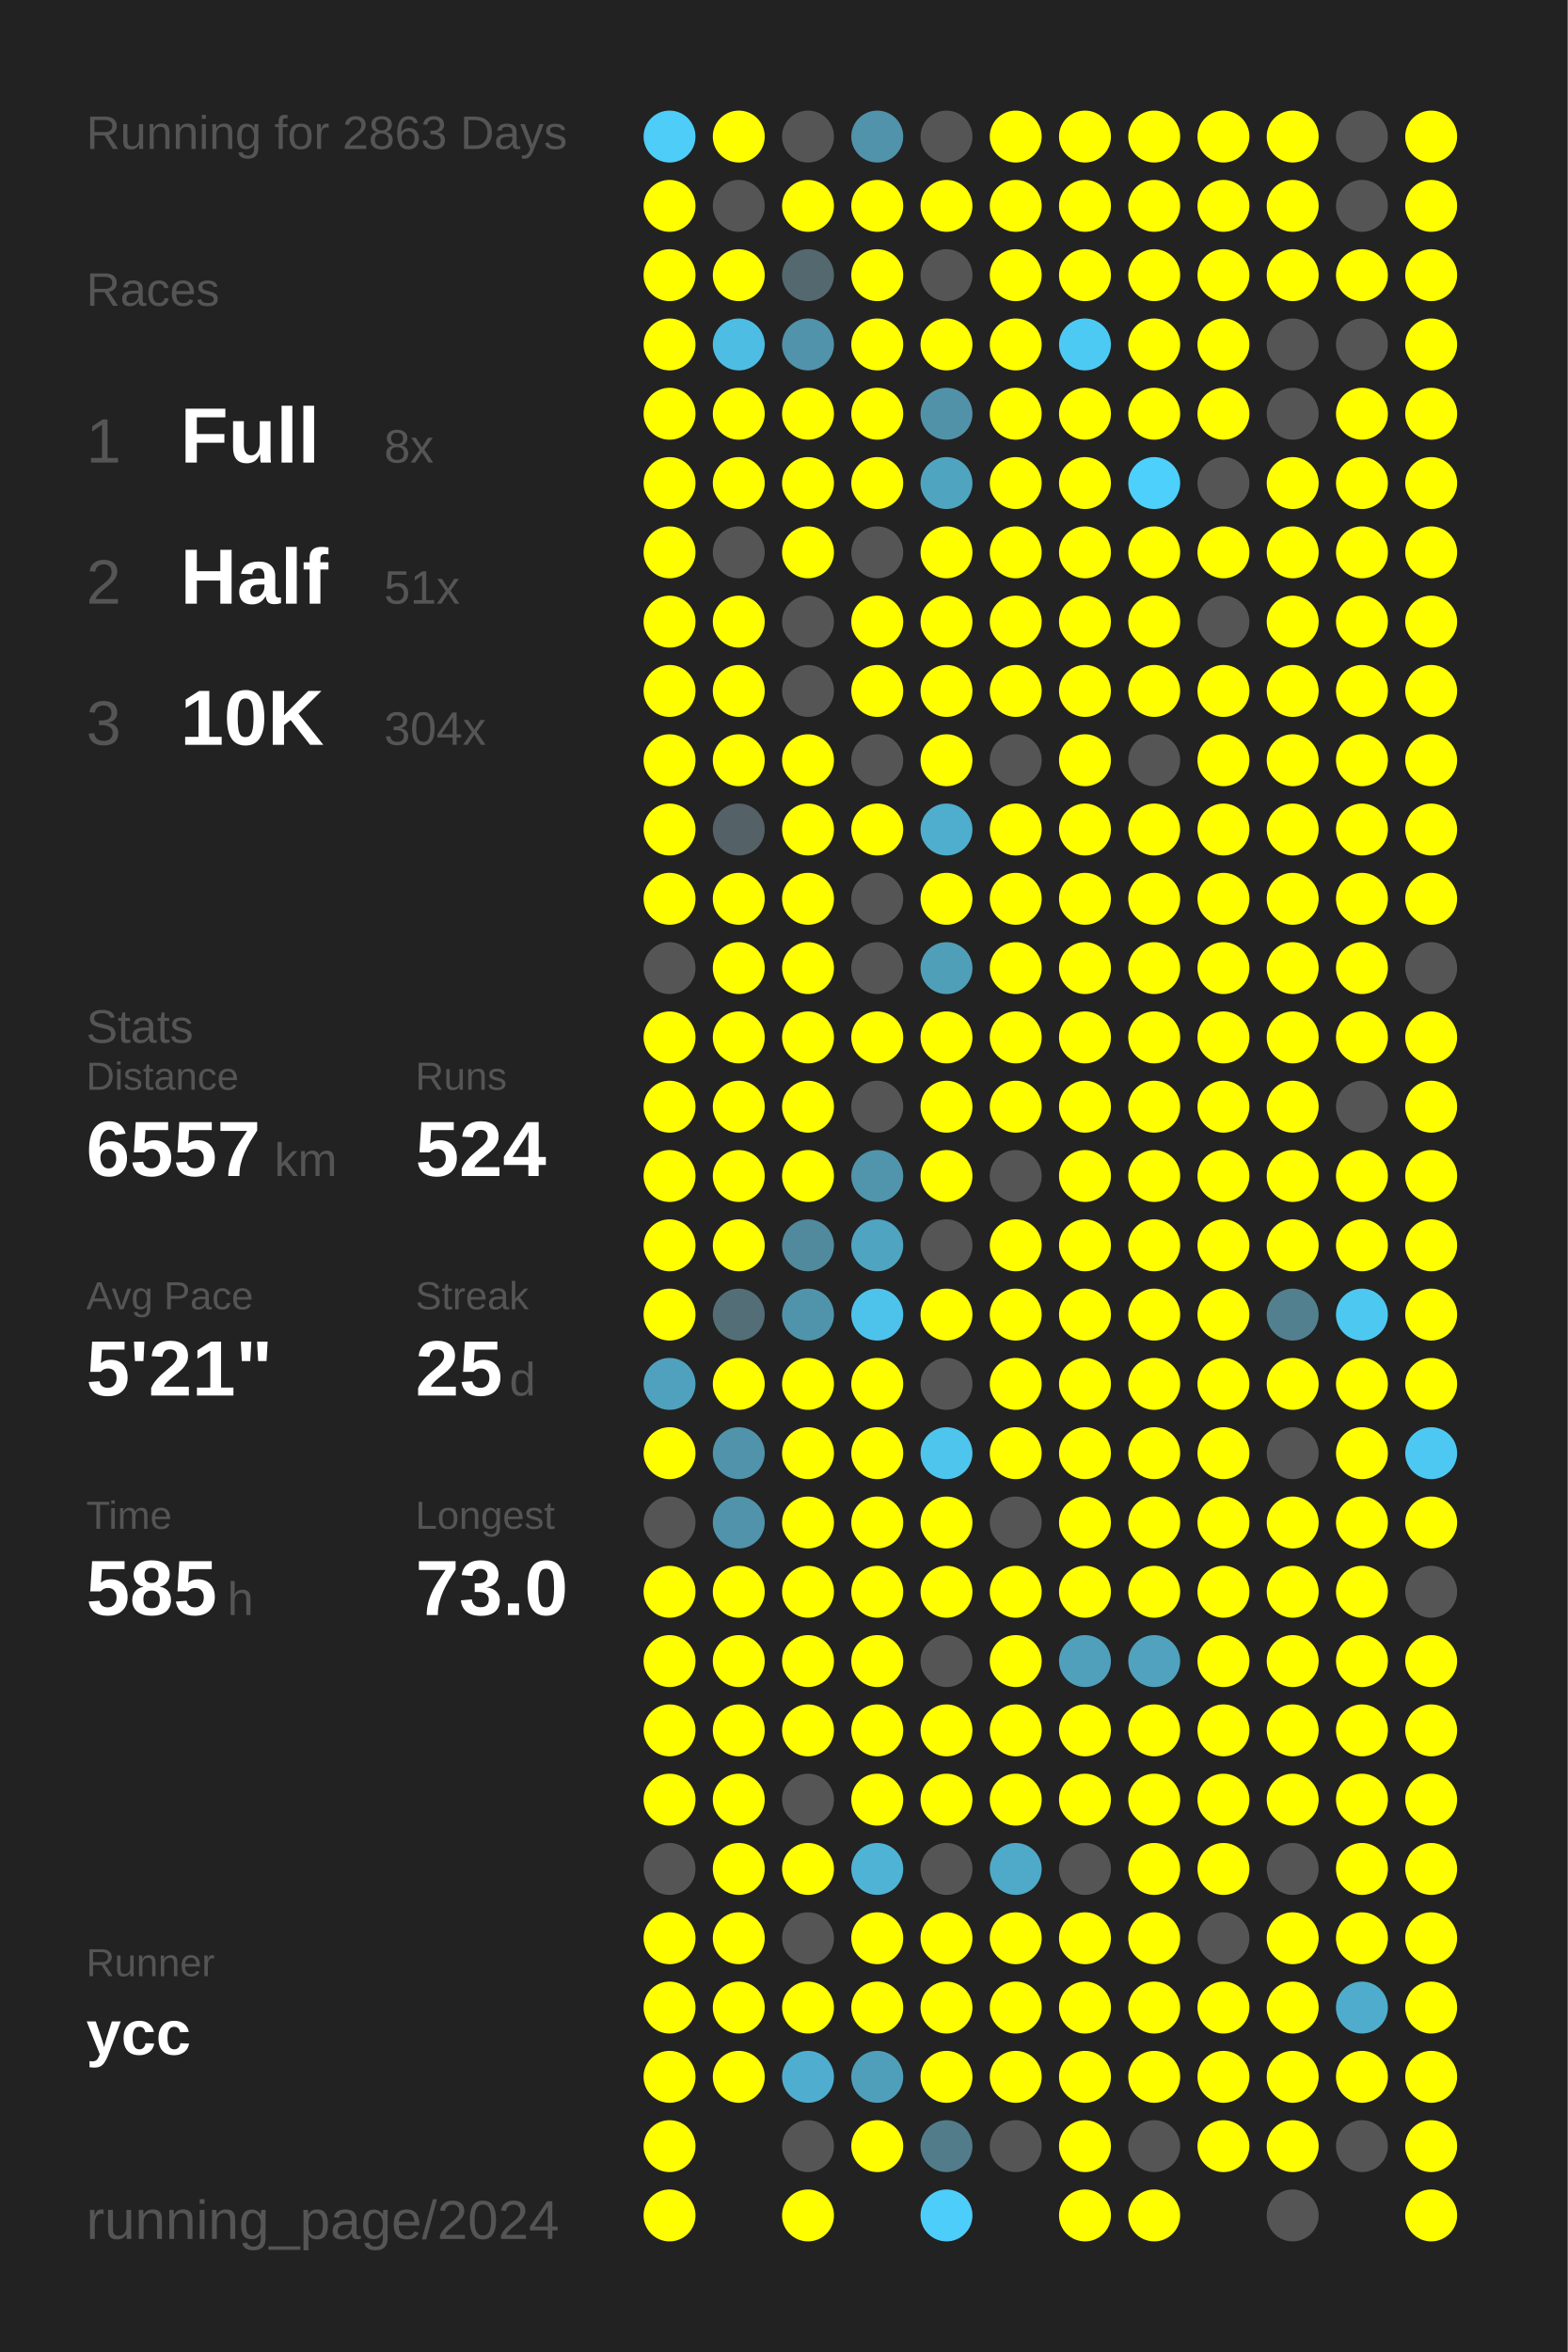
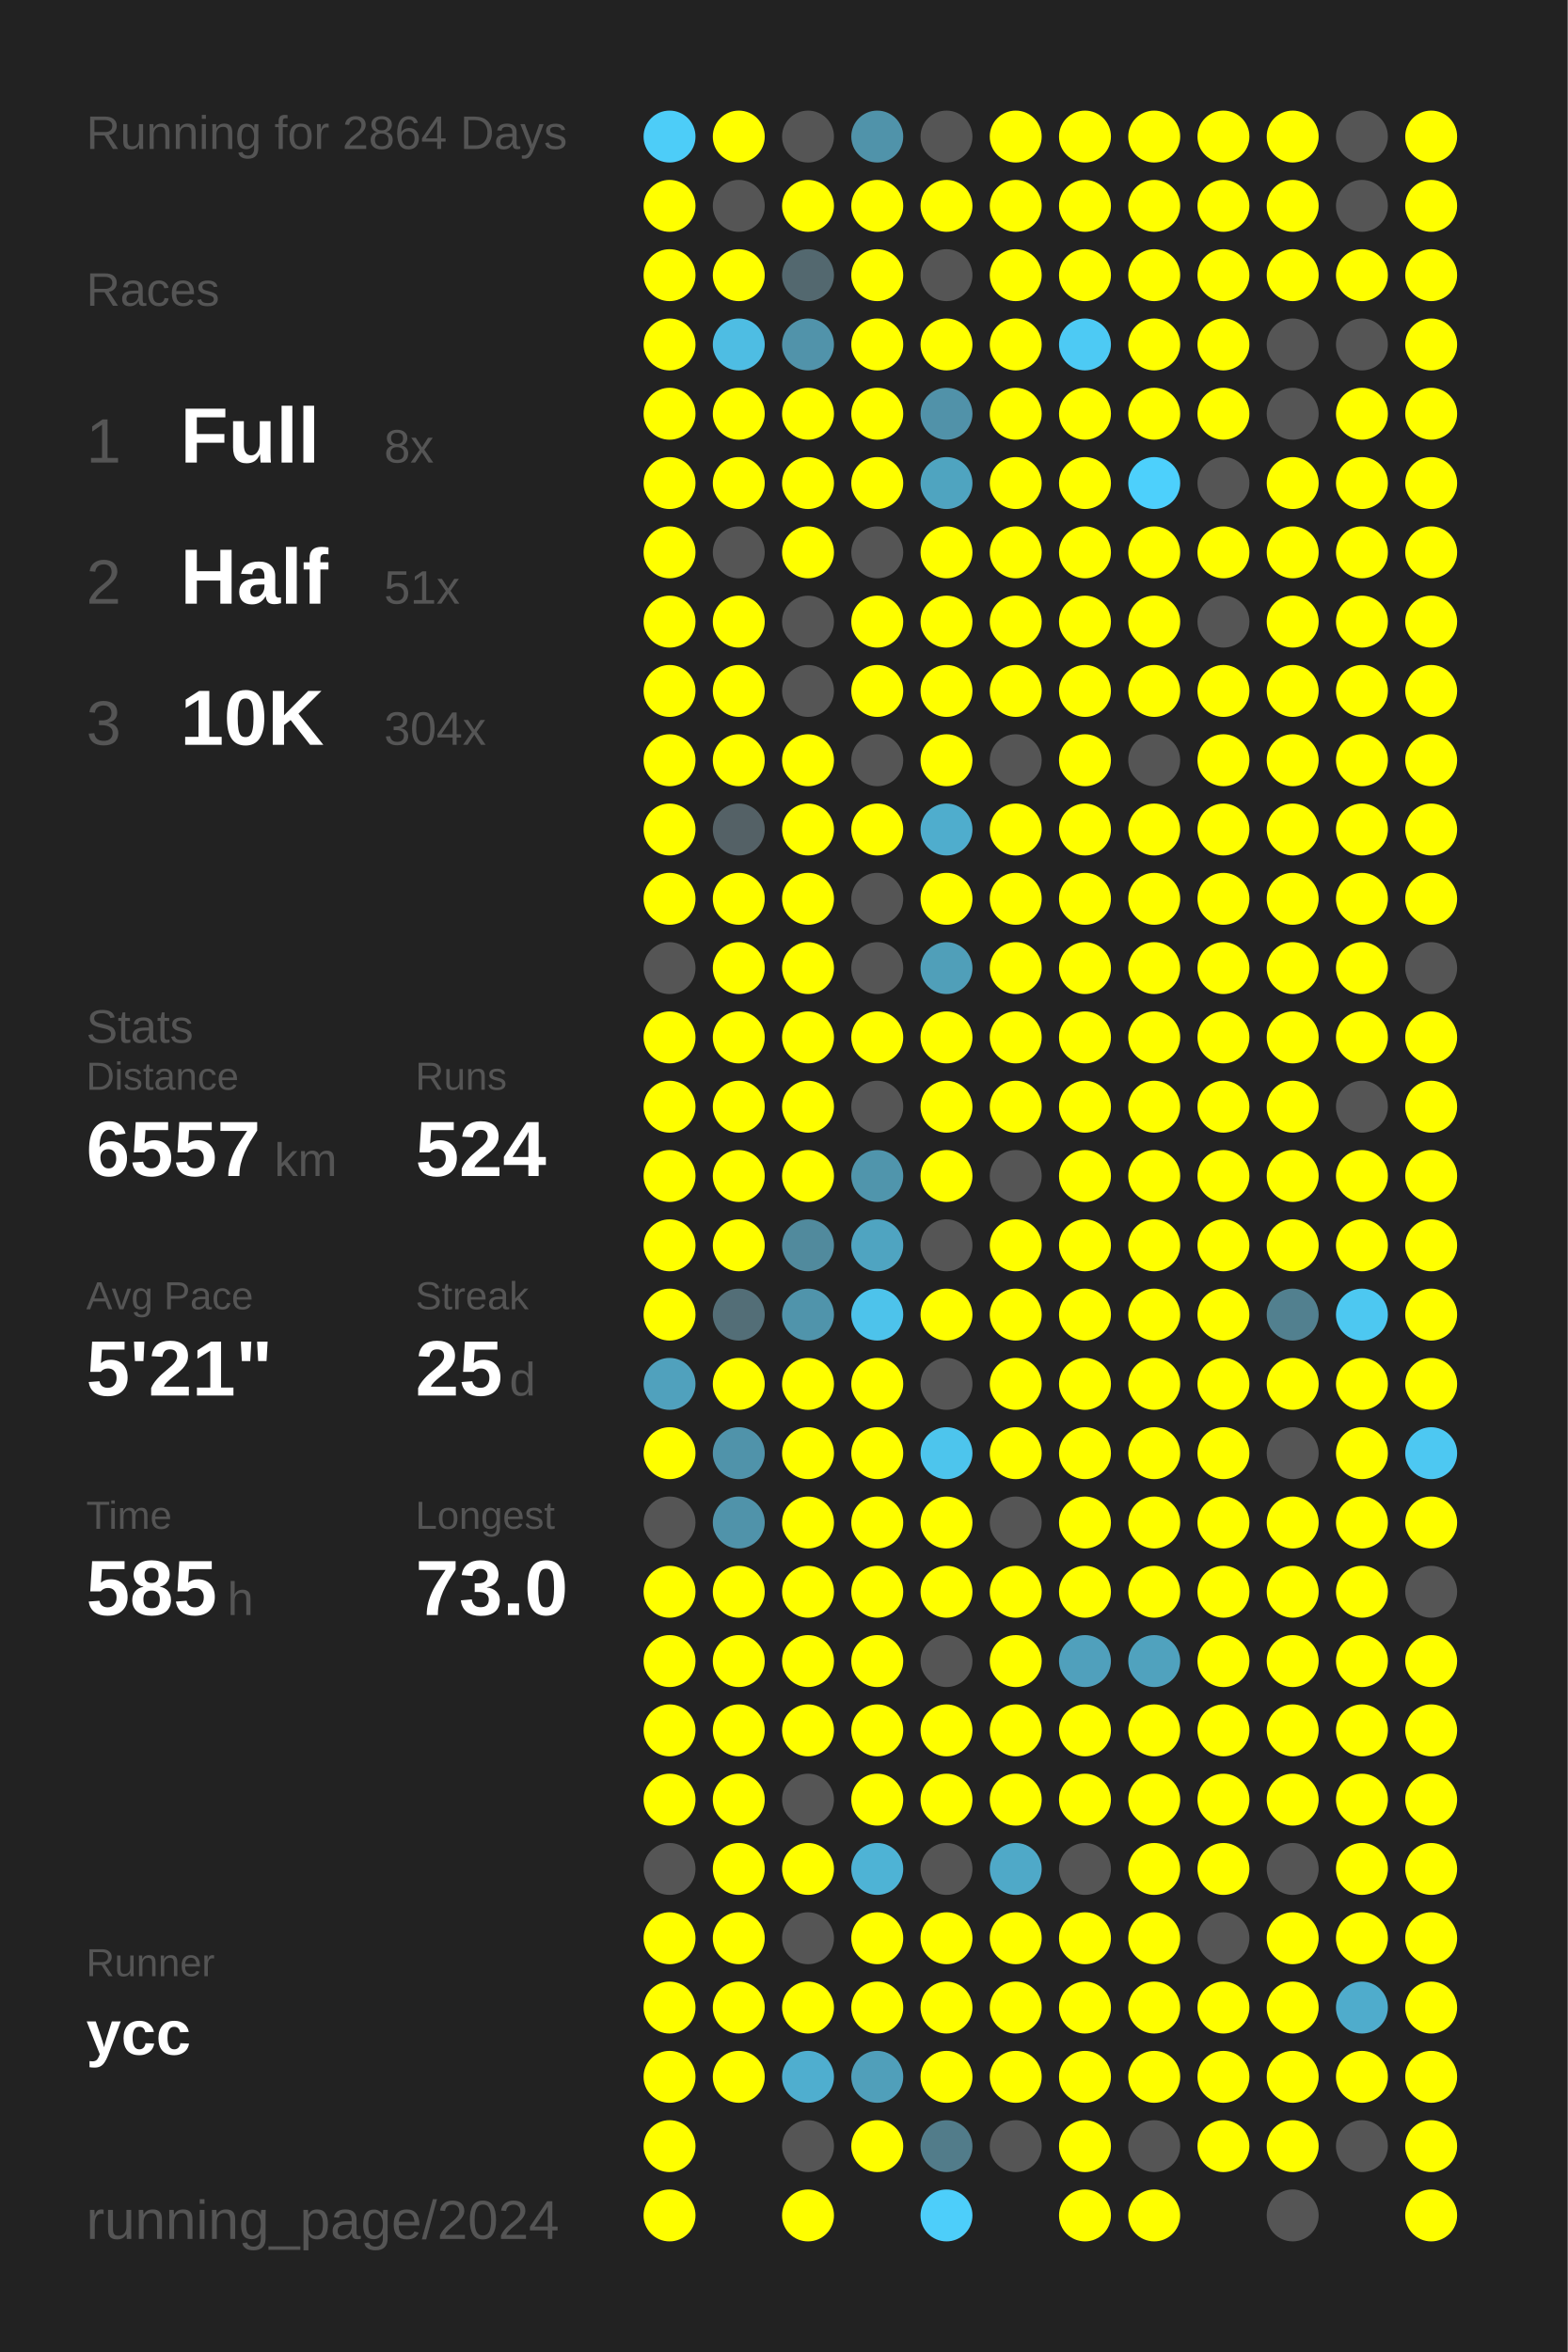
<svg xmlns="http://www.w3.org/2000/svg" baseProfile="full" height="300mm" version="1.1" viewBox="0,0,200,300" width="200mm">
  <defs />
  <rect fill="#222222" height="300" width="200" x="0" y="0" />
-   <text fill="#555555" style="font-size:6px; font-family:Arial;" x="11" y="19">Running for 2863 Days</text>
+   <text fill="#555555" style="font-size:6px; font-family:Arial;" x="11" y="19">Running for 2864 Days</text>
  <text fill="#555555" style="font-size:6px; font-family:Arial;" x="11" y="39">Races</text>
  <text fill="#555555" style="font-size:8px; font-family:Arial;" x="11" y="59">1</text>
  <text fill="#FFFFFF" style="font-size:10px; font-family:Arial; font-weight:bold;" x="23" y="59">Full</text>
  <text fill="#555555" style="font-size:6px; font-family:Arial;" x="49" y="59">8x</text>
  <text fill="#555555" style="font-size:8px; font-family:Arial;" x="11" y="77">2</text>
  <text fill="#FFFFFF" style="font-size:10px; font-family:Arial; font-weight:bold;" x="23" y="77">Half</text>
  <text fill="#555555" style="font-size:6px; font-family:Arial;" x="49" y="77">51x</text>
  <text fill="#555555" style="font-size:8px; font-family:Arial;" x="11" y="95">3</text>
  <text fill="#FFFFFF" style="font-size:10px; font-family:Arial; font-weight:bold;" x="23" y="95">10K</text>
  <text fill="#555555" style="font-size:6px; font-family:Arial;" x="49" y="95">304x</text>
  <text fill="#555555" style="font-size:6px; font-family:Arial;" x="11" y="133">Stats</text>
  <text fill="#555555" style="font-size:5px; font-family:Arial;" x="11" y="139">Distance</text>
  <text fill="#FFFFFF" style="font-size:10px; font-family:Arial; font-weight:bold;" x="11" y="150">6557</text>
  <text fill="#555555" style="font-size:6px; font-family:Arial;" x="35" y="150">km</text>
  <text fill="#555555" style="font-size:5px; font-family:Arial;" x="53" y="139">Runs</text>
  <text fill="#FFFFFF" style="font-size:10px; font-family:Arial; font-weight:bold;" x="53" y="150">524</text>
  <text fill="#555555" style="font-size:5px; font-family:Arial;" x="11" y="167">Avg Pace</text>
  <text fill="#FFFFFF" style="font-size:10px; font-family:Arial; font-weight:bold;" x="11" y="178">5'21"</text>
  <text fill="#555555" style="font-size:5px; font-family:Arial;" x="53" y="167">Streak</text>
  <text fill="#FFFFFF" style="font-size:10px; font-family:Arial; font-weight:bold;" x="53" y="178">25</text>
  <text fill="#555555" style="font-size:6px; font-family:Arial;" x="65" y="178">d</text>
  <text fill="#555555" style="font-size:5px; font-family:Arial;" x="11" y="195">Time</text>
  <text fill="#FFFFFF" style="font-size:10px; font-family:Arial; font-weight:bold;" x="11" y="206">585</text>
  <text fill="#555555" style="font-size:6px; font-family:Arial;" x="29" y="206">h</text>
  <text fill="#555555" style="font-size:5px; font-family:Arial;" x="53" y="195">Longest</text>
  <text fill="#FFFFFF" style="font-size:10px; font-family:Arial; font-weight:bold;" x="53" y="206">73.0</text>
  <text fill="#555555" style="font-size:5px; font-family:Arial;" x="11" y="252.065">Runner</text>
  <text fill="#FFFFFF" style="font-size:8px; font-family:Arial; font-weight:bold;" x="11" y="262.065">ycc</text>
  <text fill="#555555" style="font-size:7px; font-family:Arial;" x="11" y="285.581">running_page/2024</text>
  <circle cx="85.417" cy="17.419" fill="#4dcdf8" r="3.312" />
  <circle cx="85.417" cy="26.258" fill="#FFFF00" r="3.312" />
  <circle cx="85.417" cy="35.097" fill="#FFFF00" r="3.312" />
  <circle cx="85.417" cy="43.935" fill="#FFFF00" r="3.312" />
  <circle cx="85.417" cy="52.774" fill="#FFFF00" r="3.312" />
  <circle cx="85.417" cy="61.613" fill="#FFFF00" r="3.312" />
  <circle cx="85.417" cy="70.452" fill="#FFFF00" r="3.312" />
  <circle cx="85.417" cy="79.29" fill="#FFFF00" r="3.312" />
  <circle cx="85.417" cy="88.129" fill="#FFFF00" r="3.312" />
  <circle cx="85.417" cy="96.968" fill="#FFFF00" r="3.312" />
  <circle cx="85.417" cy="105.806" fill="#FFFF00" r="3.312" />
  <circle cx="85.417" cy="114.645" fill="#FFFF00" r="3.312" />
  <circle cx="85.417" cy="123.484" fill="#555555" r="3.312" />
  <circle cx="85.417" cy="132.323" fill="#FFFF00" r="3.312" />
  <circle cx="85.417" cy="141.161" fill="#FFFF00" r="3.312" />
  <circle cx="85.417" cy="150" fill="#FFFF00" r="3.312" />
  <circle cx="85.417" cy="158.839" fill="#FFFF00" r="3.312" />
  <circle cx="85.417" cy="167.677" fill="#FFFF00" r="3.312" />
  <circle cx="85.417" cy="176.516" fill="#50a1bd" r="3.312" />
  <circle cx="85.417" cy="185.355" fill="#FFFF00" r="3.312" />
  <circle cx="85.417" cy="194.194" fill="#555555" r="3.312" />
  <circle cx="85.417" cy="203.032" fill="#FFFF00" r="3.312" />
  <circle cx="85.417" cy="211.871" fill="#FFFF00" r="3.312" />
  <circle cx="85.417" cy="220.71" fill="#FFFF00" r="3.312" />
  <circle cx="85.417" cy="229.548" fill="#FFFF00" r="3.312" />
  <circle cx="85.417" cy="238.387" fill="#555555" r="3.312" />
  <circle cx="85.417" cy="247.226" fill="#FFFF00" r="3.312" />
  <circle cx="85.417" cy="256.065" fill="#FFFF00" r="3.312" />
  <circle cx="85.417" cy="264.903" fill="#FFFF00" r="3.312" />
  <circle cx="85.417" cy="273.742" fill="#FFFF00" r="3.312" />
  <circle cx="85.417" cy="282.581" fill="#FFFF00" r="3.312" />
  <circle cx="94.25" cy="17.419" fill="#FFFF00" r="3.312" />
  <circle cx="94.25" cy="26.258" fill="#555555" r="3.312" />
  <circle cx="94.25" cy="35.097" fill="#FFFF00" r="3.312" />
  <circle cx="94.25" cy="43.935" fill="#4ebde3" r="3.312" />
  <circle cx="94.25" cy="52.774" fill="#FFFF00" r="3.312" />
  <circle cx="94.25" cy="61.613" fill="#FFFF00" r="3.312" />
  <circle cx="94.25" cy="70.452" fill="#555555" r="3.312" />
  <circle cx="94.25" cy="79.29" fill="#FFFF00" r="3.312" />
  <circle cx="94.25" cy="88.129" fill="#FFFF00" r="3.312" />
  <circle cx="94.25" cy="96.968" fill="#FFFF00" r="3.312" />
  <circle cx="94.25" cy="105.806" fill="#546166" r="3.312" />
  <circle cx="94.25" cy="114.645" fill="#FFFF00" r="3.312" />
  <circle cx="94.25" cy="123.484" fill="#FFFF00" r="3.312" />
  <circle cx="94.25" cy="132.323" fill="#FFFF00" r="3.312" />
  <circle cx="94.25" cy="141.161" fill="#FFFF00" r="3.312" />
  <circle cx="94.25" cy="150" fill="#FFFF00" r="3.312" />
  <circle cx="94.25" cy="158.839" fill="#FFFF00" r="3.312" />
  <circle cx="94.25" cy="167.677" fill="#536e77" r="3.312" />
  <circle cx="94.25" cy="176.516" fill="#FFFF00" r="3.312" />
  <circle cx="94.25" cy="185.355" fill="#5093aa" r="3.312" />
  <circle cx="94.25" cy="194.194" fill="#5093aa" r="3.312" />
  <circle cx="94.25" cy="203.032" fill="#FFFF00" r="3.312" />
  <circle cx="94.25" cy="211.871" fill="#FFFF00" r="3.312" />
  <circle cx="94.25" cy="220.71" fill="#FFFF00" r="3.312" />
  <circle cx="94.25" cy="229.548" fill="#FFFF00" r="3.312" />
  <circle cx="94.25" cy="238.387" fill="#FFFF00" r="3.312" />
  <circle cx="94.25" cy="247.226" fill="#FFFF00" r="3.312" />
  <circle cx="94.25" cy="256.065" fill="#FFFF00" r="3.312" />
  <circle cx="94.25" cy="264.903" fill="#FFFF00" r="3.312" />
  <circle cx="103.083" cy="17.419" fill="#555555" r="3.312" />
  <circle cx="103.083" cy="26.258" fill="#FFFF00" r="3.312" />
  <circle cx="103.083" cy="35.097" fill="#53686f" r="3.312" />
  <circle cx="103.083" cy="43.935" fill="#5193aa" r="3.312" />
  <circle cx="103.083" cy="52.774" fill="#FFFF00" r="3.312" />
  <circle cx="103.083" cy="61.613" fill="#FFFF00" r="3.312" />
  <circle cx="103.083" cy="70.452" fill="#FFFF00" r="3.312" />
  <circle cx="103.083" cy="79.29" fill="#555555" r="3.312" />
  <circle cx="103.083" cy="88.129" fill="#555555" r="3.312" />
  <circle cx="103.083" cy="96.968" fill="#FFFF00" r="3.312" />
  <circle cx="103.083" cy="105.806" fill="#FFFF00" r="3.312" />
  <circle cx="103.083" cy="114.645" fill="#FFFF00" r="3.312" />
  <circle cx="103.083" cy="123.484" fill="#FFFF00" r="3.312" />
  <circle cx="103.083" cy="132.323" fill="#FFFF00" r="3.312" />
  <circle cx="103.083" cy="141.161" fill="#FFFF00" r="3.312" />
  <circle cx="103.083" cy="150" fill="#FFFF00" r="3.312" />
  <circle cx="103.083" cy="158.839" fill="#518a9d" r="3.312" />
  <circle cx="103.083" cy="167.677" fill="#5094ab" r="3.312" />
  <circle cx="103.083" cy="176.516" fill="#FFFF00" r="3.312" />
  <circle cx="103.083" cy="185.355" fill="#FFFF00" r="3.312" />
  <circle cx="103.083" cy="194.194" fill="#FFFF00" r="3.312" />
  <circle cx="103.083" cy="203.032" fill="#FFFF00" r="3.312" />
  <circle cx="103.083" cy="211.871" fill="#FFFF00" r="3.312" />
  <circle cx="103.083" cy="220.71" fill="#FFFF00" r="3.312" />
  <circle cx="103.083" cy="229.548" fill="#555555" r="3.312" />
  <circle cx="103.083" cy="238.387" fill="#FFFF00" r="3.312" />
  <circle cx="103.083" cy="247.226" fill="#555555" r="3.312" />
  <circle cx="103.083" cy="256.065" fill="#FFFF00" r="3.312" />
  <circle cx="103.083" cy="264.903" fill="#4faecf" r="3.312" />
  <circle cx="103.083" cy="273.742" fill="#555555" r="3.312" />
  <circle cx="103.083" cy="282.581" fill="#FFFF00" r="3.312" />
  <circle cx="111.917" cy="17.419" fill="#5093aa" r="3.312" />
  <circle cx="111.917" cy="26.258" fill="#FFFF00" r="3.312" />
  <circle cx="111.917" cy="35.097" fill="#FFFF00" r="3.312" />
  <circle cx="111.917" cy="43.935" fill="#FFFF00" r="3.312" />
  <circle cx="111.917" cy="52.774" fill="#FFFF00" r="3.312" />
  <circle cx="111.917" cy="61.613" fill="#FFFF00" r="3.312" />
  <circle cx="111.917" cy="70.452" fill="#555555" r="3.312" />
  <circle cx="111.917" cy="79.29" fill="#FFFF00" r="3.312" />
  <circle cx="111.917" cy="88.129" fill="#FFFF00" r="3.312" />
  <circle cx="111.917" cy="96.968" fill="#555555" r="3.312" />
  <circle cx="111.917" cy="105.806" fill="#FFFF00" r="3.312" />
  <circle cx="111.917" cy="114.645" fill="#555555" r="3.312" />
  <circle cx="111.917" cy="123.484" fill="#555555" r="3.312" />
  <circle cx="111.917" cy="132.323" fill="#FFFF00" r="3.312" />
  <circle cx="111.917" cy="141.161" fill="#555555" r="3.312" />
  <circle cx="111.917" cy="150" fill="#5095ac" r="3.312" />
  <circle cx="111.917" cy="158.839" fill="#4fa4c1" r="3.312" />
  <circle cx="111.917" cy="167.677" fill="#4dc3eb" r="3.312" />
  <circle cx="111.917" cy="176.516" fill="#FFFF00" r="3.312" />
  <circle cx="111.917" cy="185.355" fill="#FFFF00" r="3.312" />
  <circle cx="111.917" cy="194.194" fill="#FFFF00" r="3.312" />
  <circle cx="111.917" cy="203.032" fill="#FFFF00" r="3.312" />
  <circle cx="111.917" cy="211.871" fill="#FFFF00" r="3.312" />
  <circle cx="111.917" cy="220.71" fill="#FFFF00" r="3.312" />
  <circle cx="111.917" cy="229.548" fill="#FFFF00" r="3.312" />
  <circle cx="111.917" cy="238.387" fill="#4eb3d5" r="3.312" />
  <circle cx="111.917" cy="247.226" fill="#FFFF00" r="3.312" />
  <circle cx="111.917" cy="256.065" fill="#FFFF00" r="3.312" />
  <circle cx="111.917" cy="264.903" fill="#509fba" r="3.312" />
  <circle cx="111.917" cy="273.742" fill="#FFFF00" r="3.312" />
  <circle cx="120.75" cy="17.419" fill="#555555" r="3.312" />
  <circle cx="120.75" cy="26.258" fill="#FFFF00" r="3.312" />
  <circle cx="120.75" cy="35.097" fill="#555555" r="3.312" />
  <circle cx="120.75" cy="43.935" fill="#FFFF00" r="3.312" />
  <circle cx="120.75" cy="52.774" fill="#5192a9" r="3.312" />
  <circle cx="120.75" cy="61.613" fill="#4fa4c0" r="3.312" />
  <circle cx="120.75" cy="70.452" fill="#FFFF00" r="3.312" />
  <circle cx="120.75" cy="79.29" fill="#FFFF00" r="3.312" />
  <circle cx="120.75" cy="88.129" fill="#FFFF00" r="3.312" />
  <circle cx="120.75" cy="96.968" fill="#FFFF00" r="3.312" />
  <circle cx="120.75" cy="105.806" fill="#4fadcd" r="3.312" />
  <circle cx="120.75" cy="114.645" fill="#FFFF00" r="3.312" />
  <circle cx="120.75" cy="123.484" fill="#509fb9" r="3.312" />
  <circle cx="120.75" cy="132.323" fill="#FFFF00" r="3.312" />
  <circle cx="120.75" cy="141.161" fill="#FFFF00" r="3.312" />
  <circle cx="120.75" cy="150" fill="#FFFF00" r="3.312" />
  <circle cx="120.75" cy="158.839" fill="#555555" r="3.312" />
  <circle cx="120.75" cy="167.677" fill="#FFFF00" r="3.312" />
  <circle cx="120.75" cy="176.516" fill="#555555" r="3.312" />
  <circle cx="120.75" cy="185.355" fill="#4dc5ed" r="3.312" />
  <circle cx="120.75" cy="194.194" fill="#FFFF00" r="3.312" />
  <circle cx="120.75" cy="203.032" fill="#FFFF00" r="3.312" />
  <circle cx="120.75" cy="211.871" fill="#555555" r="3.312" />
  <circle cx="120.75" cy="220.71" fill="#FFFF00" r="3.312" />
  <circle cx="120.75" cy="229.548" fill="#FFFF00" r="3.312" />
  <circle cx="120.75" cy="238.387" fill="#555555" r="3.312" />
  <circle cx="120.75" cy="247.226" fill="#FFFF00" r="3.312" />
  <circle cx="120.75" cy="256.065" fill="#FFFF00" r="3.312" />
  <circle cx="120.75" cy="264.903" fill="#FFFF00" r="3.312" />
  <circle cx="120.75" cy="273.742" fill="#527c8a" r="3.312" />
  <circle cx="120.75" cy="282.581" fill="#4dcefa" r="3.312" />
  <circle cx="129.583" cy="17.419" fill="#FFFF00" r="3.312" />
  <circle cx="129.583" cy="26.258" fill="#FFFF00" r="3.312" />
  <circle cx="129.583" cy="35.097" fill="#FFFF00" r="3.312" />
  <circle cx="129.583" cy="43.935" fill="#FFFF00" r="3.312" />
  <circle cx="129.583" cy="52.774" fill="#FFFF00" r="3.312" />
  <circle cx="129.583" cy="61.613" fill="#FFFF00" r="3.312" />
  <circle cx="129.583" cy="70.452" fill="#FFFF00" r="3.312" />
  <circle cx="129.583" cy="79.29" fill="#FFFF00" r="3.312" />
  <circle cx="129.583" cy="88.129" fill="#FFFF00" r="3.312" />
  <circle cx="129.583" cy="96.968" fill="#555555" r="3.312" />
  <circle cx="129.583" cy="105.806" fill="#FFFF00" r="3.312" />
  <circle cx="129.583" cy="114.645" fill="#FFFF00" r="3.312" />
  <circle cx="129.583" cy="123.484" fill="#FFFF00" r="3.312" />
  <circle cx="129.583" cy="132.323" fill="#FFFF00" r="3.312" />
  <circle cx="129.583" cy="141.161" fill="#FFFF00" r="3.312" />
  <circle cx="129.583" cy="150" fill="#555555" r="3.312" />
  <circle cx="129.583" cy="158.839" fill="#FFFF00" r="3.312" />
  <circle cx="129.583" cy="167.677" fill="#FFFF00" r="3.312" />
  <circle cx="129.583" cy="176.516" fill="#FFFF00" r="3.312" />
  <circle cx="129.583" cy="185.355" fill="#FFFF00" r="3.312" />
  <circle cx="129.583" cy="194.194" fill="#555555" r="3.312" />
  <circle cx="129.583" cy="203.032" fill="#FFFF00" r="3.312" />
  <circle cx="129.583" cy="211.871" fill="#FFFF00" r="3.312" />
  <circle cx="129.583" cy="220.71" fill="#FFFF00" r="3.312" />
  <circle cx="129.583" cy="229.548" fill="#FFFF00" r="3.312" />
  <circle cx="129.583" cy="238.387" fill="#4fa9c8" r="3.312" />
  <circle cx="129.583" cy="247.226" fill="#FFFF00" r="3.312" />
  <circle cx="129.583" cy="256.065" fill="#FFFF00" r="3.312" />
  <circle cx="129.583" cy="264.903" fill="#FFFF00" r="3.312" />
  <circle cx="129.583" cy="273.742" fill="#555555" r="3.312" />
  <circle cx="138.417" cy="17.419" fill="#FFFF00" r="3.312" />
  <circle cx="138.417" cy="26.258" fill="#FFFF00" r="3.312" />
  <circle cx="138.417" cy="35.097" fill="#FFFF00" r="3.312" />
  <circle cx="138.417" cy="43.935" fill="#4dcaf4" r="3.312" />
  <circle cx="138.417" cy="52.774" fill="#FFFF00" r="3.312" />
  <circle cx="138.417" cy="61.613" fill="#FFFF00" r="3.312" />
  <circle cx="138.417" cy="70.452" fill="#FFFF00" r="3.312" />
  <circle cx="138.417" cy="79.29" fill="#FFFF00" r="3.312" />
  <circle cx="138.417" cy="88.129" fill="#FFFF00" r="3.312" />
  <circle cx="138.417" cy="96.968" fill="#FFFF00" r="3.312" />
  <circle cx="138.417" cy="105.806" fill="#FFFF00" r="3.312" />
  <circle cx="138.417" cy="114.645" fill="#FFFF00" r="3.312" />
  <circle cx="138.417" cy="123.484" fill="#FFFF00" r="3.312" />
  <circle cx="138.417" cy="132.323" fill="#FFFF00" r="3.312" />
  <circle cx="138.417" cy="141.161" fill="#FFFF00" r="3.312" />
  <circle cx="138.417" cy="150" fill="#FFFF00" r="3.312" />
  <circle cx="138.417" cy="158.839" fill="#FFFF00" r="3.312" />
  <circle cx="138.417" cy="167.677" fill="#FFFF00" r="3.312" />
  <circle cx="138.417" cy="176.516" fill="#FFFF00" r="3.312" />
  <circle cx="138.417" cy="185.355" fill="#FFFF00" r="3.312" />
  <circle cx="138.417" cy="194.194" fill="#FFFF00" r="3.312" />
  <circle cx="138.417" cy="203.032" fill="#FFFF00" r="3.312" />
  <circle cx="138.417" cy="211.871" fill="#50a0bc" r="3.312" />
  <circle cx="138.417" cy="220.71" fill="#FFFF00" r="3.312" />
  <circle cx="138.417" cy="229.548" fill="#FFFF00" r="3.312" />
  <circle cx="138.417" cy="238.387" fill="#555555" r="3.312" />
  <circle cx="138.417" cy="247.226" fill="#FFFF00" r="3.312" />
  <circle cx="138.417" cy="256.065" fill="#FFFF00" r="3.312" />
  <circle cx="138.417" cy="264.903" fill="#FFFF00" r="3.312" />
  <circle cx="138.417" cy="273.742" fill="#FFFF00" r="3.312" />
  <circle cx="138.417" cy="282.581" fill="#FFFF00" r="3.312" />
  <circle cx="147.25" cy="17.419" fill="#FFFF00" r="3.312" />
  <circle cx="147.25" cy="26.258" fill="#FFFF00" r="3.312" />
  <circle cx="147.25" cy="35.097" fill="#FFFF00" r="3.312" />
  <circle cx="147.25" cy="43.935" fill="#FFFF00" r="3.312" />
  <circle cx="147.25" cy="52.774" fill="#FFFF00" r="3.312" />
  <circle cx="147.25" cy="61.613" fill="#4dd0fc" r="3.312" />
  <circle cx="147.25" cy="70.452" fill="#FFFF00" r="3.312" />
  <circle cx="147.25" cy="79.29" fill="#FFFF00" r="3.312" />
  <circle cx="147.25" cy="88.129" fill="#FFFF00" r="3.312" />
  <circle cx="147.25" cy="96.968" fill="#555555" r="3.312" />
  <circle cx="147.25" cy="105.806" fill="#FFFF00" r="3.312" />
  <circle cx="147.25" cy="114.645" fill="#FFFF00" r="3.312" />
  <circle cx="147.25" cy="123.484" fill="#FFFF00" r="3.312" />
  <circle cx="147.25" cy="132.323" fill="#FFFF00" r="3.312" />
  <circle cx="147.25" cy="141.161" fill="#FFFF00" r="3.312" />
  <circle cx="147.25" cy="150" fill="#FFFF00" r="3.312" />
  <circle cx="147.25" cy="158.839" fill="#FFFF00" r="3.312" />
  <circle cx="147.25" cy="167.677" fill="#FFFF00" r="3.312" />
  <circle cx="147.25" cy="176.516" fill="#FFFF00" r="3.312" />
  <circle cx="147.25" cy="185.355" fill="#FFFF00" r="3.312" />
  <circle cx="147.25" cy="194.194" fill="#FFFF00" r="3.312" />
  <circle cx="147.25" cy="203.032" fill="#FFFF00" r="3.312" />
  <circle cx="147.25" cy="211.871" fill="#50a2be" r="3.312" />
  <circle cx="147.25" cy="220.71" fill="#FFFF00" r="3.312" />
  <circle cx="147.25" cy="229.548" fill="#FFFF00" r="3.312" />
  <circle cx="147.25" cy="238.387" fill="#FFFF00" r="3.312" />
  <circle cx="147.25" cy="247.226" fill="#FFFF00" r="3.312" />
  <circle cx="147.25" cy="256.065" fill="#FFFF00" r="3.312" />
  <circle cx="147.25" cy="264.903" fill="#FFFF00" r="3.312" />
  <circle cx="147.25" cy="273.742" fill="#555555" r="3.312" />
  <circle cx="147.25" cy="282.581" fill="#FFFF00" r="3.312" />
  <circle cx="156.083" cy="17.419" fill="#FFFF00" r="3.312" />
  <circle cx="156.083" cy="26.258" fill="#FFFF00" r="3.312" />
  <circle cx="156.083" cy="35.097" fill="#FFFF00" r="3.312" />
  <circle cx="156.083" cy="43.935" fill="#FFFF00" r="3.312" />
  <circle cx="156.083" cy="52.774" fill="#FFFF00" r="3.312" />
  <circle cx="156.083" cy="61.613" fill="#555555" r="3.312" />
  <circle cx="156.083" cy="70.452" fill="#FFFF00" r="3.312" />
  <circle cx="156.083" cy="79.29" fill="#555555" r="3.312" />
  <circle cx="156.083" cy="88.129" fill="#FFFF00" r="3.312" />
  <circle cx="156.083" cy="96.968" fill="#FFFF00" r="3.312" />
  <circle cx="156.083" cy="105.806" fill="#FFFF00" r="3.312" />
  <circle cx="156.083" cy="114.645" fill="#FFFF00" r="3.312" />
  <circle cx="156.083" cy="123.484" fill="#FFFF00" r="3.312" />
  <circle cx="156.083" cy="132.323" fill="#FFFF00" r="3.312" />
  <circle cx="156.083" cy="141.161" fill="#FFFF00" r="3.312" />
  <circle cx="156.083" cy="150" fill="#FFFF00" r="3.312" />
  <circle cx="156.083" cy="158.839" fill="#FFFF00" r="3.312" />
  <circle cx="156.083" cy="167.677" fill="#FFFF00" r="3.312" />
  <circle cx="156.083" cy="176.516" fill="#FFFF00" r="3.312" />
  <circle cx="156.083" cy="185.355" fill="#FFFF00" r="3.312" />
  <circle cx="156.083" cy="194.194" fill="#FFFF00" r="3.312" />
  <circle cx="156.083" cy="203.032" fill="#FFFF00" r="3.312" />
  <circle cx="156.083" cy="211.871" fill="#FFFF00" r="3.312" />
  <circle cx="156.083" cy="220.71" fill="#FFFF00" r="3.312" />
  <circle cx="156.083" cy="229.548" fill="#FFFF00" r="3.312" />
  <circle cx="156.083" cy="238.387" fill="#FFFF00" r="3.312" />
  <circle cx="156.083" cy="247.226" fill="#555555" r="3.312" />
  <circle cx="156.083" cy="256.065" fill="#FFFF00" r="3.312" />
  <circle cx="156.083" cy="264.903" fill="#FFFF00" r="3.312" />
  <circle cx="156.083" cy="273.742" fill="#FFFF00" r="3.312" />
  <circle cx="164.917" cy="17.419" fill="#FFFF00" r="3.312" />
  <circle cx="164.917" cy="26.258" fill="#FFFF00" r="3.312" />
  <circle cx="164.917" cy="35.097" fill="#FFFF00" r="3.312" />
  <circle cx="164.917" cy="43.935" fill="#555555" r="3.312" />
  <circle cx="164.917" cy="52.774" fill="#555555" r="3.312" />
  <circle cx="164.917" cy="61.613" fill="#FFFF00" r="3.312" />
  <circle cx="164.917" cy="70.452" fill="#FFFF00" r="3.312" />
  <circle cx="164.917" cy="79.29" fill="#FFFF00" r="3.312" />
  <circle cx="164.917" cy="88.129" fill="#FFFF00" r="3.312" />
  <circle cx="164.917" cy="96.968" fill="#FFFF00" r="3.312" />
  <circle cx="164.917" cy="105.806" fill="#FFFF00" r="3.312" />
  <circle cx="164.917" cy="114.645" fill="#FFFF00" r="3.312" />
  <circle cx="164.917" cy="123.484" fill="#FFFF00" r="3.312" />
  <circle cx="164.917" cy="132.323" fill="#FFFF00" r="3.312" />
  <circle cx="164.917" cy="141.161" fill="#FFFF00" r="3.312" />
  <circle cx="164.917" cy="150" fill="#FFFF00" r="3.312" />
  <circle cx="164.917" cy="158.839" fill="#FFFF00" r="3.312" />
  <circle cx="164.917" cy="167.677" fill="#52808f" r="3.312" />
  <circle cx="164.917" cy="176.516" fill="#FFFF00" r="3.312" />
  <circle cx="164.917" cy="185.355" fill="#555555" r="3.312" />
  <circle cx="164.917" cy="194.194" fill="#FFFF00" r="3.312" />
  <circle cx="164.917" cy="203.032" fill="#FFFF00" r="3.312" />
  <circle cx="164.917" cy="211.871" fill="#FFFF00" r="3.312" />
  <circle cx="164.917" cy="220.71" fill="#FFFF00" r="3.312" />
  <circle cx="164.917" cy="229.548" fill="#FFFF00" r="3.312" />
  <circle cx="164.917" cy="238.387" fill="#555555" r="3.312" />
  <circle cx="164.917" cy="247.226" fill="#FFFF00" r="3.312" />
  <circle cx="164.917" cy="256.065" fill="#FFFF00" r="3.312" />
  <circle cx="164.917" cy="264.903" fill="#FFFF00" r="3.312" />
  <circle cx="164.917" cy="273.742" fill="#FFFF00" r="3.312" />
  <circle cx="164.917" cy="282.581" fill="#555555" r="3.312" />
  <circle cx="173.75" cy="17.419" fill="#555555" r="3.312" />
  <circle cx="173.75" cy="26.258" fill="#555555" r="3.312" />
  <circle cx="173.75" cy="35.097" fill="#FFFF00" r="3.312" />
  <circle cx="173.75" cy="43.935" fill="#555555" r="3.312" />
  <circle cx="173.75" cy="52.774" fill="#FFFF00" r="3.312" />
  <circle cx="173.75" cy="61.613" fill="#FFFF00" r="3.312" />
  <circle cx="173.75" cy="70.452" fill="#FFFF00" r="3.312" />
  <circle cx="173.75" cy="79.29" fill="#FFFF00" r="3.312" />
  <circle cx="173.75" cy="88.129" fill="#FFFF00" r="3.312" />
  <circle cx="173.75" cy="96.968" fill="#FFFF00" r="3.312" />
  <circle cx="173.75" cy="105.806" fill="#FFFF00" r="3.312" />
  <circle cx="173.75" cy="114.645" fill="#FFFF00" r="3.312" />
  <circle cx="173.75" cy="123.484" fill="#FFFF00" r="3.312" />
  <circle cx="173.75" cy="132.323" fill="#FFFF00" r="3.312" />
  <circle cx="173.75" cy="141.161" fill="#555555" r="3.312" />
  <circle cx="173.75" cy="150" fill="#FFFF00" r="3.312" />
  <circle cx="173.75" cy="158.839" fill="#FFFF00" r="3.312" />
  <circle cx="173.75" cy="167.677" fill="#4dc8f1" r="3.312" />
  <circle cx="173.75" cy="176.516" fill="#FFFF00" r="3.312" />
  <circle cx="173.75" cy="185.355" fill="#FFFF00" r="3.312" />
  <circle cx="173.75" cy="194.194" fill="#FFFF00" r="3.312" />
  <circle cx="173.75" cy="203.032" fill="#FFFF00" r="3.312" />
  <circle cx="173.75" cy="211.871" fill="#FFFF00" r="3.312" />
  <circle cx="173.75" cy="220.71" fill="#FFFF00" r="3.312" />
  <circle cx="173.75" cy="229.548" fill="#FFFF00" r="3.312" />
  <circle cx="173.75" cy="238.387" fill="#FFFF00" r="3.312" />
  <circle cx="173.75" cy="247.226" fill="#FFFF00" r="3.312" />
  <circle cx="173.75" cy="256.065" fill="#4faccc" r="3.312" />
  <circle cx="173.75" cy="264.903" fill="#FFFF00" r="3.312" />
  <circle cx="173.75" cy="273.742" fill="#555555" r="3.312" />
  <circle cx="182.583" cy="17.419" fill="#FFFF00" r="3.312" />
  <circle cx="182.583" cy="26.258" fill="#FFFF00" r="3.312" />
  <circle cx="182.583" cy="35.097" fill="#FFFF00" r="3.312" />
  <circle cx="182.583" cy="43.935" fill="#FFFF00" r="3.312" />
  <circle cx="182.583" cy="52.774" fill="#FFFF00" r="3.312" />
  <circle cx="182.583" cy="61.613" fill="#FFFF00" r="3.312" />
  <circle cx="182.583" cy="70.452" fill="#FFFF00" r="3.312" />
  <circle cx="182.583" cy="79.29" fill="#FFFF00" r="3.312" />
  <circle cx="182.583" cy="88.129" fill="#FFFF00" r="3.312" />
  <circle cx="182.583" cy="96.968" fill="#FFFF00" r="3.312" />
  <circle cx="182.583" cy="105.806" fill="#FFFF00" r="3.312" />
  <circle cx="182.583" cy="114.645" fill="#FFFF00" r="3.312" />
  <circle cx="182.583" cy="123.484" fill="#555555" r="3.312" />
  <circle cx="182.583" cy="132.323" fill="#FFFF00" r="3.312" />
  <circle cx="182.583" cy="141.161" fill="#FFFF00" r="3.312" />
  <circle cx="182.583" cy="150" fill="#FFFF00" r="3.312" />
  <circle cx="182.583" cy="158.839" fill="#FFFF00" r="3.312" />
  <circle cx="182.583" cy="167.677" fill="#FFFF00" r="3.312" />
  <circle cx="182.583" cy="176.516" fill="#FFFF00" r="3.312" />
  <circle cx="182.583" cy="185.355" fill="#4dc8f2" r="3.312" />
  <circle cx="182.583" cy="194.194" fill="#FFFF00" r="3.312" />
  <circle cx="182.583" cy="203.032" fill="#555555" r="3.312" />
  <circle cx="182.583" cy="211.871" fill="#FFFF00" r="3.312" />
  <circle cx="182.583" cy="220.71" fill="#FFFF00" r="3.312" />
  <circle cx="182.583" cy="229.548" fill="#FFFF00" r="3.312" />
  <circle cx="182.583" cy="238.387" fill="#FFFF00" r="3.312" />
  <circle cx="182.583" cy="247.226" fill="#FFFF00" r="3.312" />
  <circle cx="182.583" cy="256.065" fill="#FFFF00" r="3.312" />
  <circle cx="182.583" cy="264.903" fill="#FFFF00" r="3.312" />
  <circle cx="182.583" cy="273.742" fill="#FFFF00" r="3.312" />
  <circle cx="182.583" cy="282.581" fill="#FFFF00" r="3.312" />
</svg>
